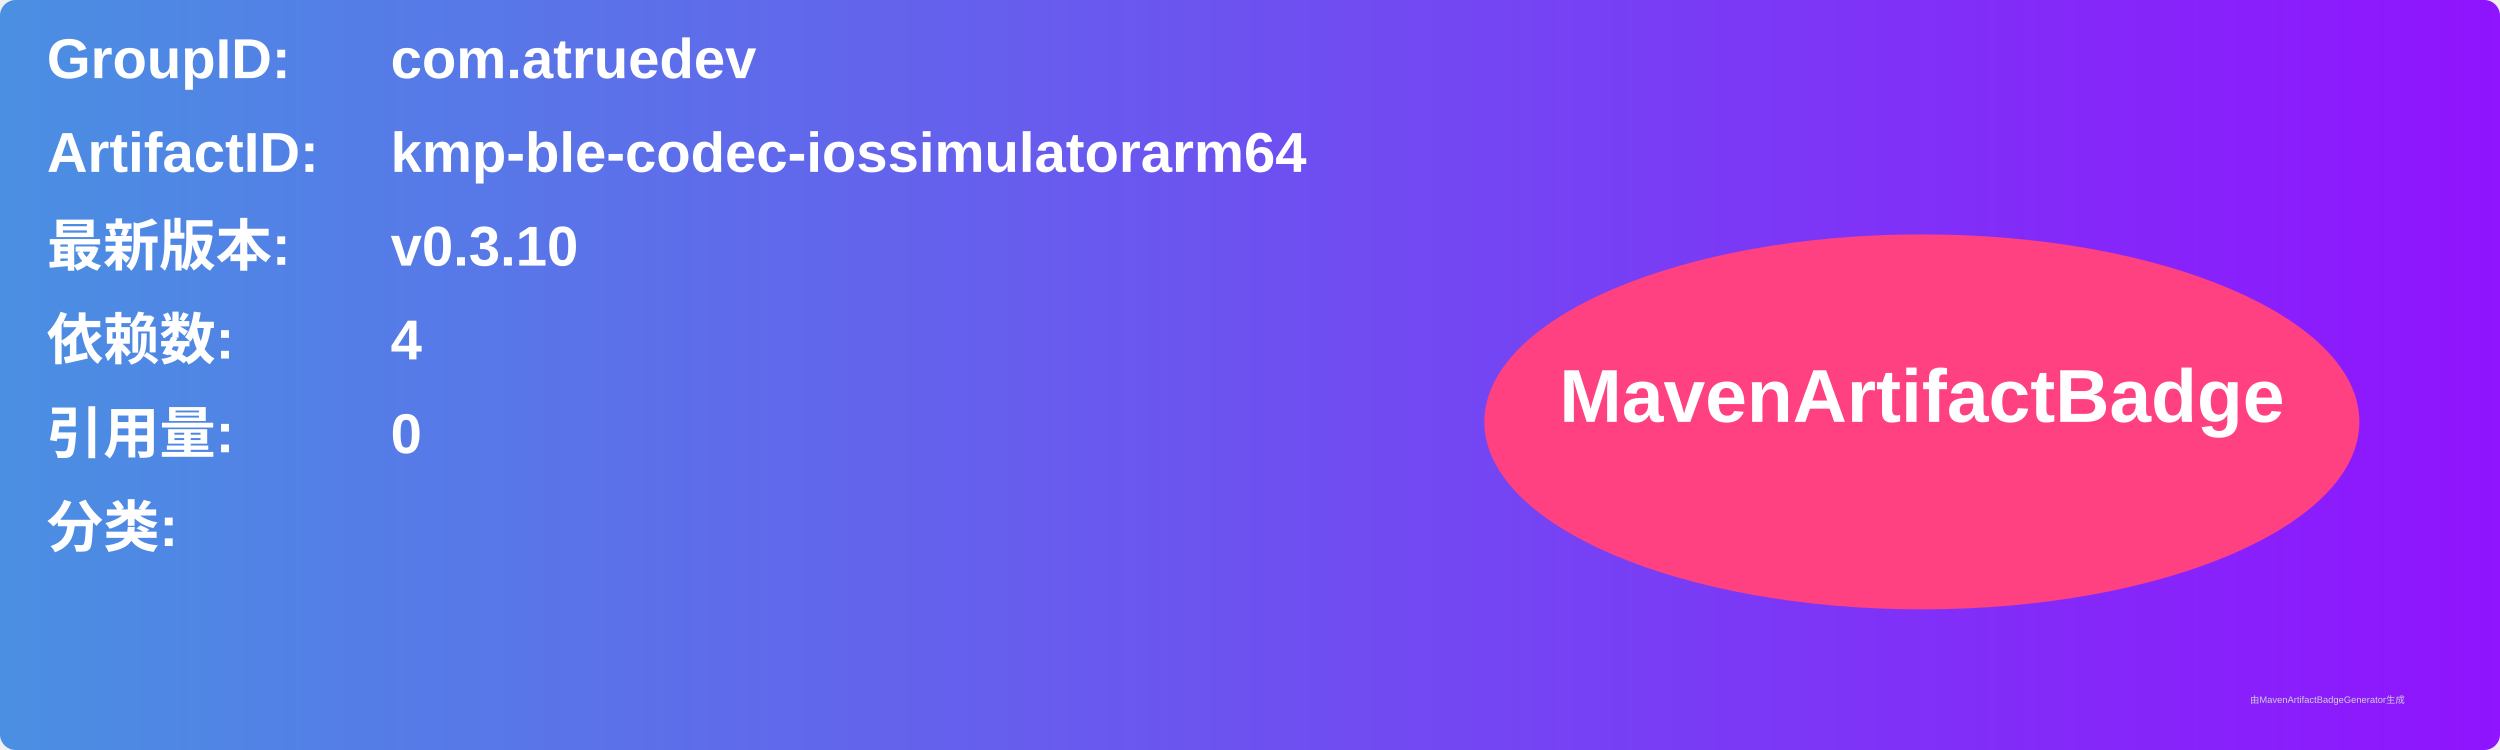
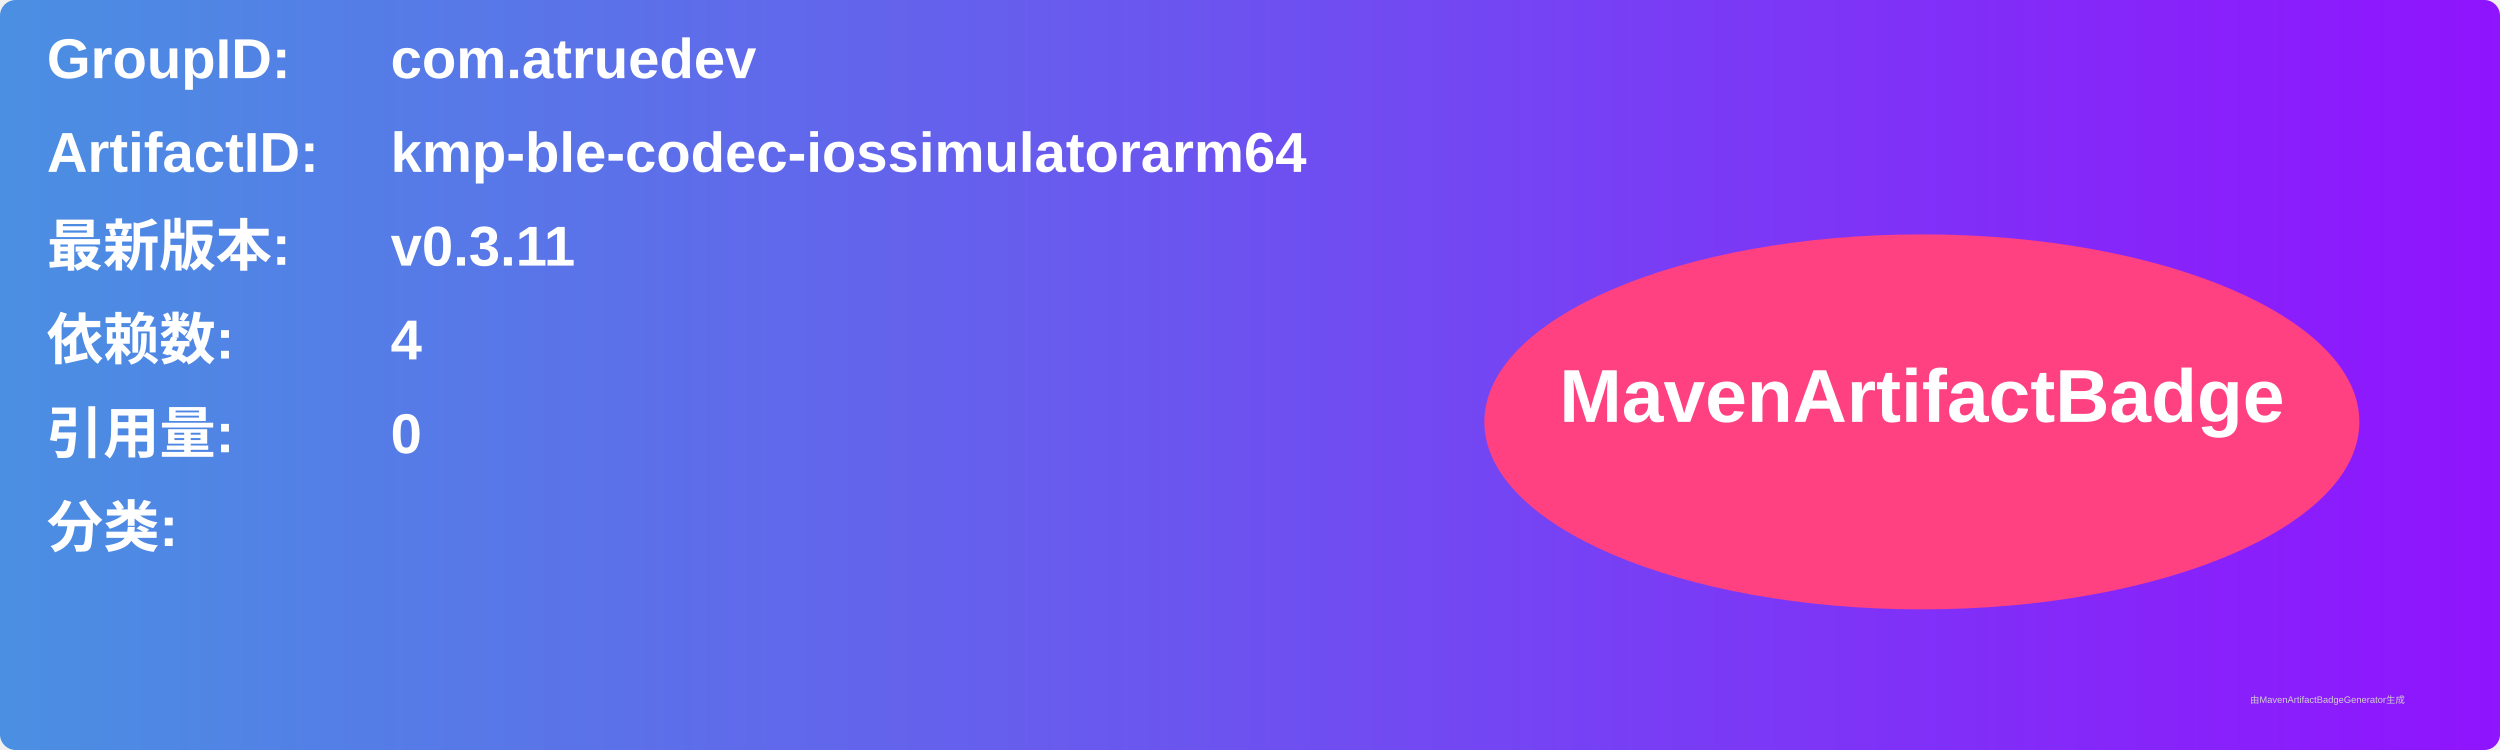
<svg xmlns="http://www.w3.org/2000/svg" width="800" height="240" viewBox="0 0 800 240">
  <linearGradient id="grad" x1="0%" y1="0%" x2="100%" y2="0%">
    <stop offset="0%" stop-color="#4a90e2" />
    <stop offset="100%" stop-color="#9013fe" />
  </linearGradient>
  <rect width="100%" height="100%" rx="5" ry="5" fill="url(#grad)" />
  <g transform="translate(15, 15)">
    <text x="0" y="10" font-family="Arial" font-size="18" fill="white" font-weight="bold" width="260">GroupID:</text>
    <text x="110" y="10" font-family="Arial" font-size="18" fill="white" font-weight="bold" width="460">com.atruedev</text>
    <text x="0" y="40" font-family="Arial" font-size="18" fill="white" font-weight="bold" width="260">ArtifactID:</text>
    <text x="110" y="40" font-family="Arial" font-size="18" fill="white" font-weight="bold" width="460">kmp-ble-codec-iossimulatorarm64</text>
    <text x="0" y="70" font-family="Arial" font-size="18" fill="white" font-weight="bold">最新版本:</text>
    <text x="110" y="70" font-family="Arial" font-size="18" fill="white" font-weight="bold">
-       <tspan font-weight="bold">v0.3.10</tspan>
+       <tspan font-weight="bold">v0.3.11</tspan>
    </text>
    <text x="0" y="100" font-family="Arial" font-size="18" fill="white" font-weight="bold">依赖数: </text>
    <text x="110" y="100" font-family="Arial" font-size="18" fill="white">
      <tspan font-weight="bold">4</tspan>
    </text>
    <text x="0" y="130" font-family="Arial" font-size="18" fill="white" font-weight="bold">引用量: </text>
    <text x="110" y="130" font-family="Arial" font-size="18" fill="white">
      <tspan font-weight="bold">0</tspan>
    </text>
    <text x="0" y="160" font-family="Arial" font-size="18" fill="white" font-weight="bold">分类:</text>
    <text x="10" y="190" font-family="Arial" font-size="10" fill="white">
      <tspan font-weight="bold" />
    </text>
    <ellipse cx="600" cy="120" rx="140" ry="60" fill="#ff4081" />
    <text x="600" y="120" text-anchor="middle" font-family="Arial" font-size="24" fill="white" font-weight="bold">MavenArtifactBadge</text>
  </g>
  <text x="720" y="225" font-family="Arial" font-size="3" fill="#d0d0d0">由MavenArtifactBadgeGenerator生成</text>
</svg>
